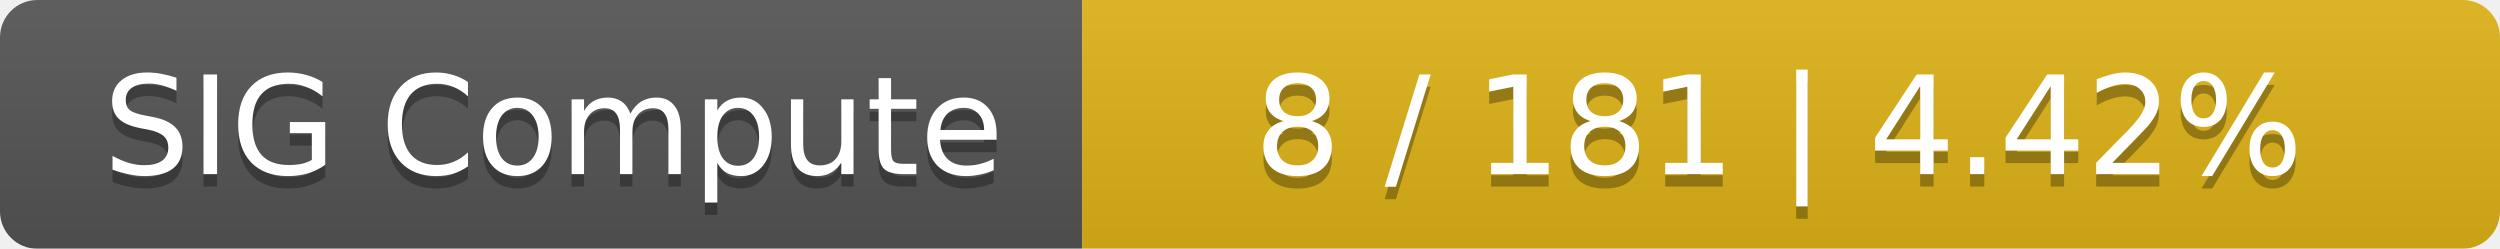
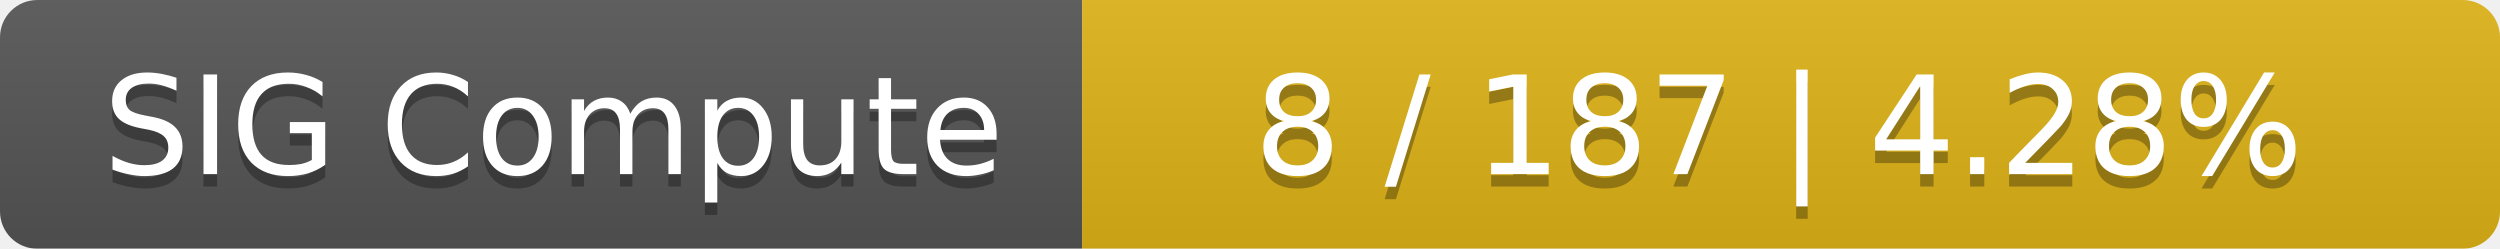
<svg xmlns="http://www.w3.org/2000/svg" width="201" height="20">
  <linearGradient id="smooth" x2="0" y2="100%">
    <stop offset="0" stop-color="#bbb" stop-opacity=".1" />
    <stop offset="1" stop-opacity=".1" />
  </linearGradient>
  <mask id="round">
    <rect width="201" height="20" rx="3" fill="#fff" />
  </mask>
  <g mask="url(#round)">
    <rect width="87" height="20" fill="#555" />
    <rect x="87" width="114" height="20" fill="#dfb317" />
    <rect width="201" height="20" fill="url(#smooth)" />
  </g>
  <g fill="#fff" text-anchor="middle" font-family="DejaVu Sans,Verdana,Geneva,sans-serif" font-size="11">
    <text x="44.5" y="15" fill="#010101" fill-opacity=".3">SIG Compute</text>
    <text x="44.5" y="14">SIG Compute</text>
-     <text x="143" y="15" fill="#010101" fill-opacity=".3">8 / 181    |    4.42%</text>
-     <text x="143" y="14">8 / 181    |    4.42%</text>
+     <text x="143" y="15" fill="#010101" fill-opacity=".3">8 / 187    |    4.28%</text>
+     <text x="143" y="14">8 / 187    |    4.28%</text>
  </g>
</svg>
